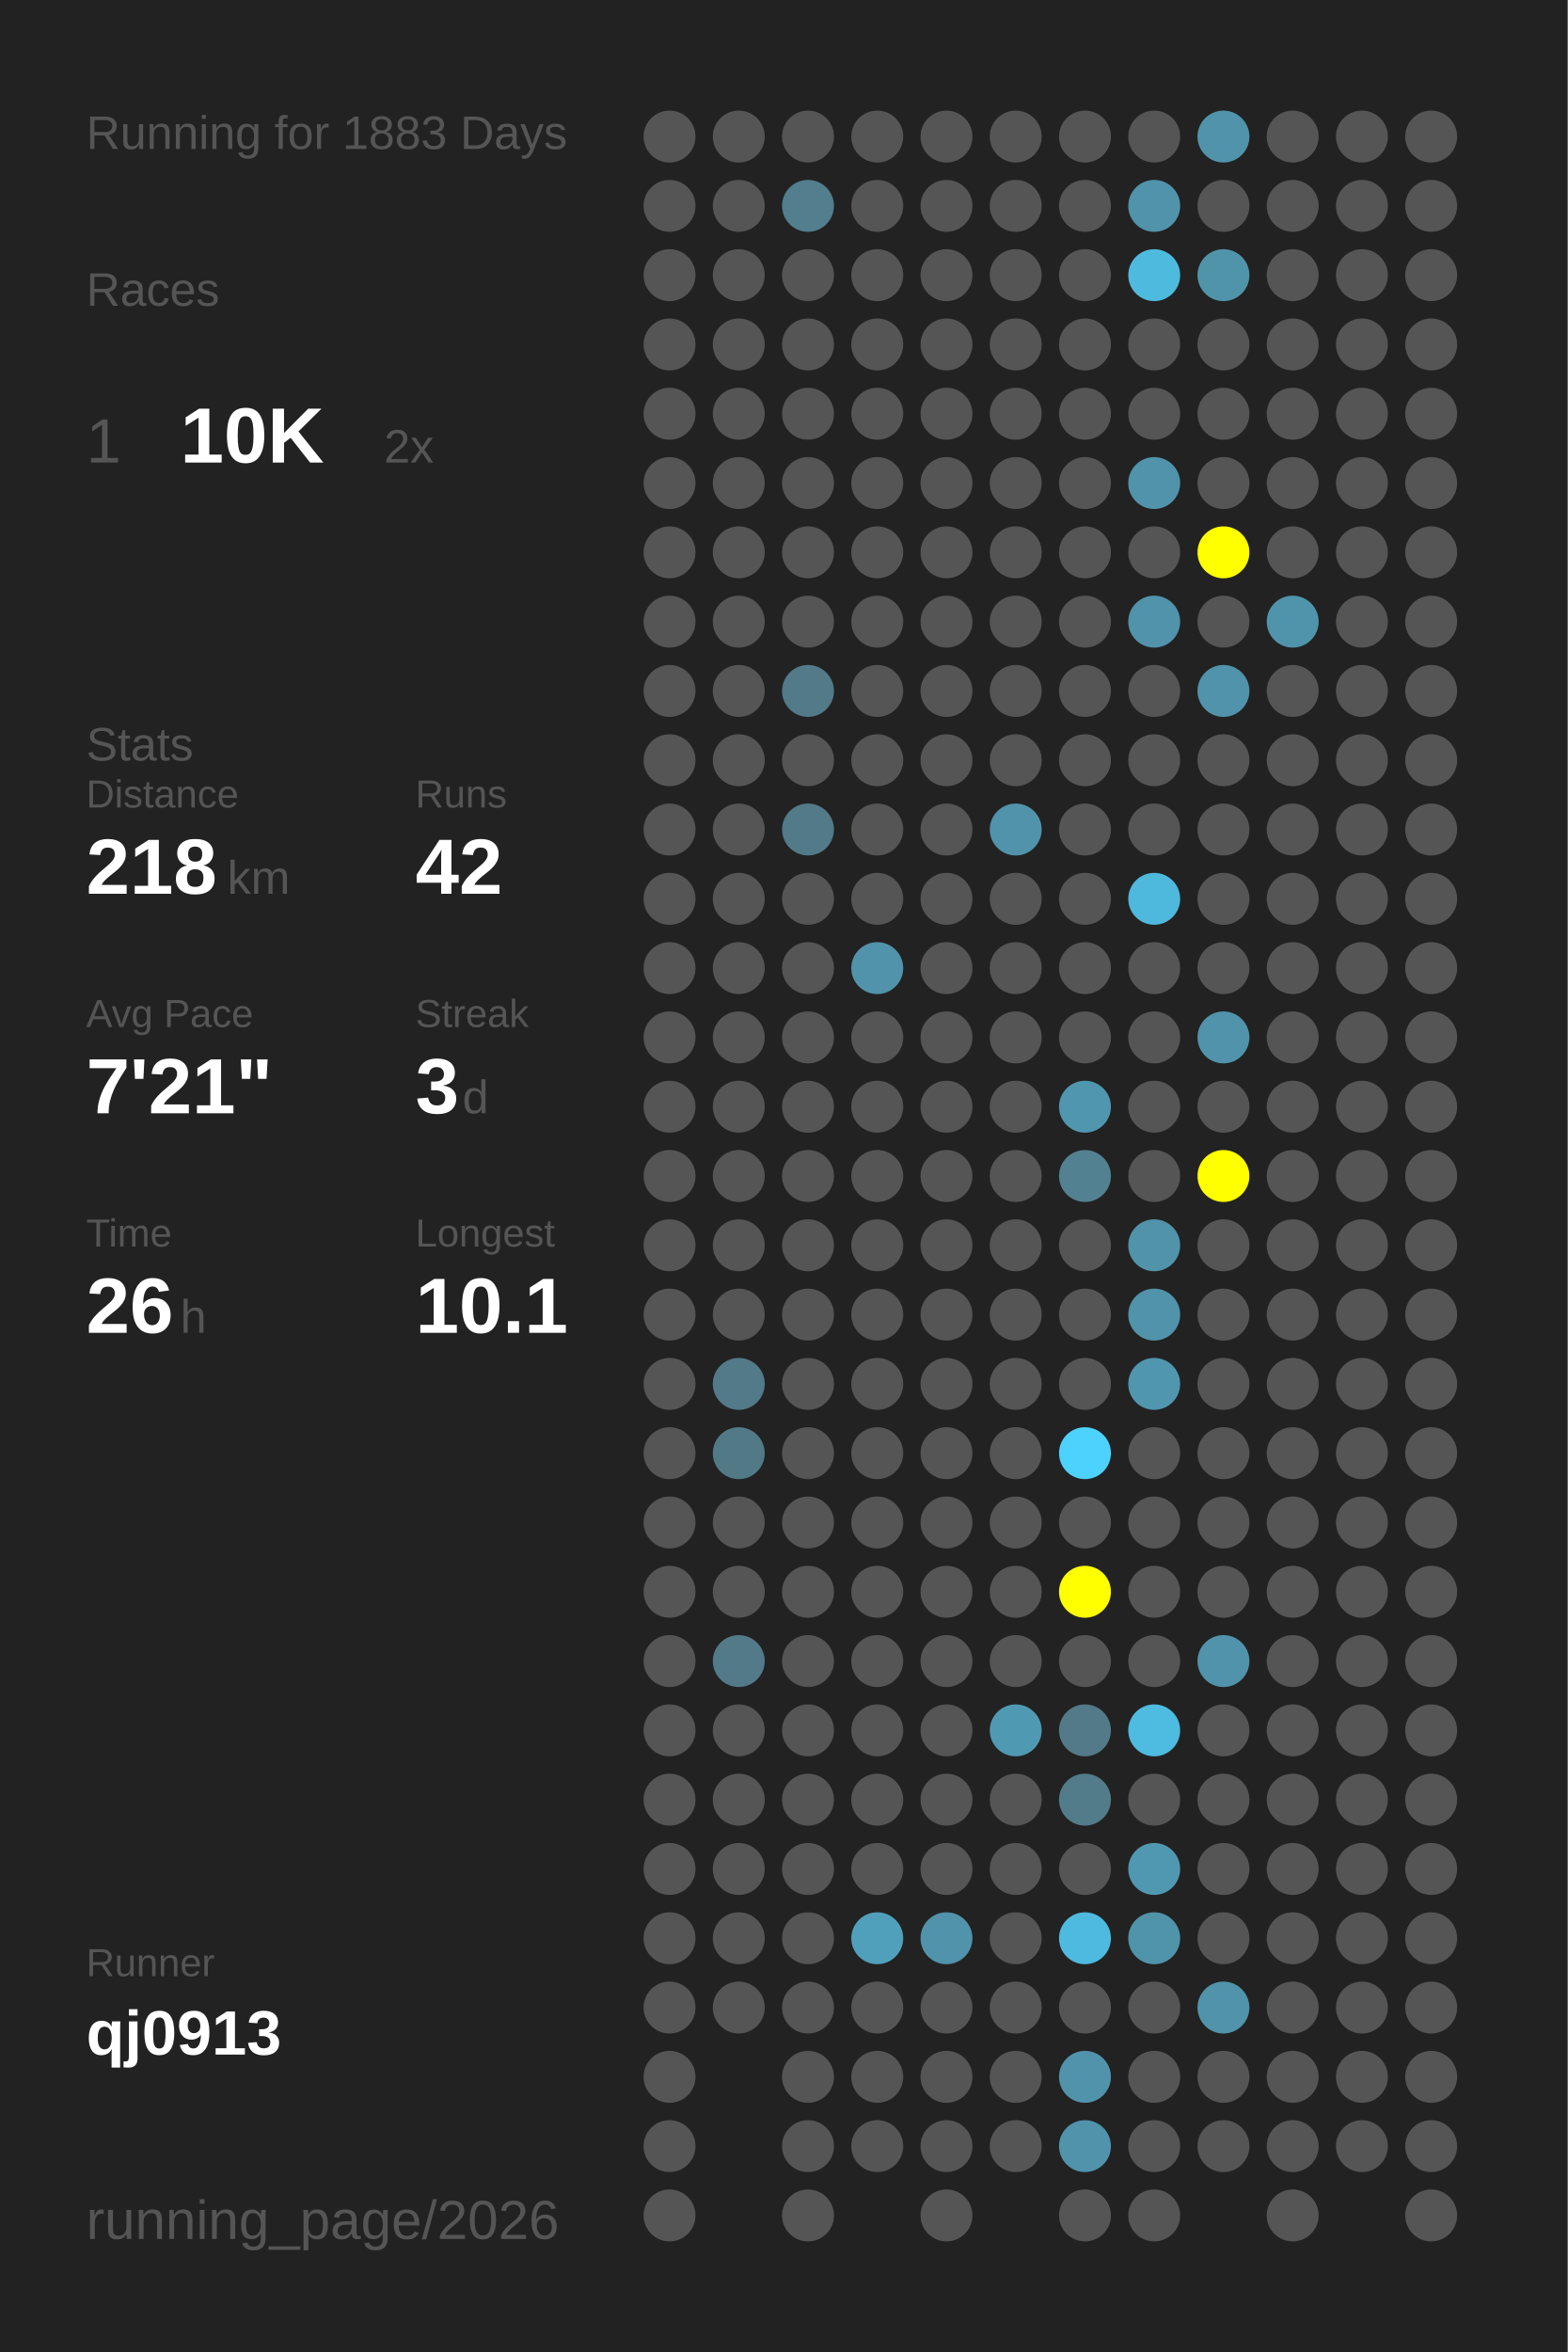
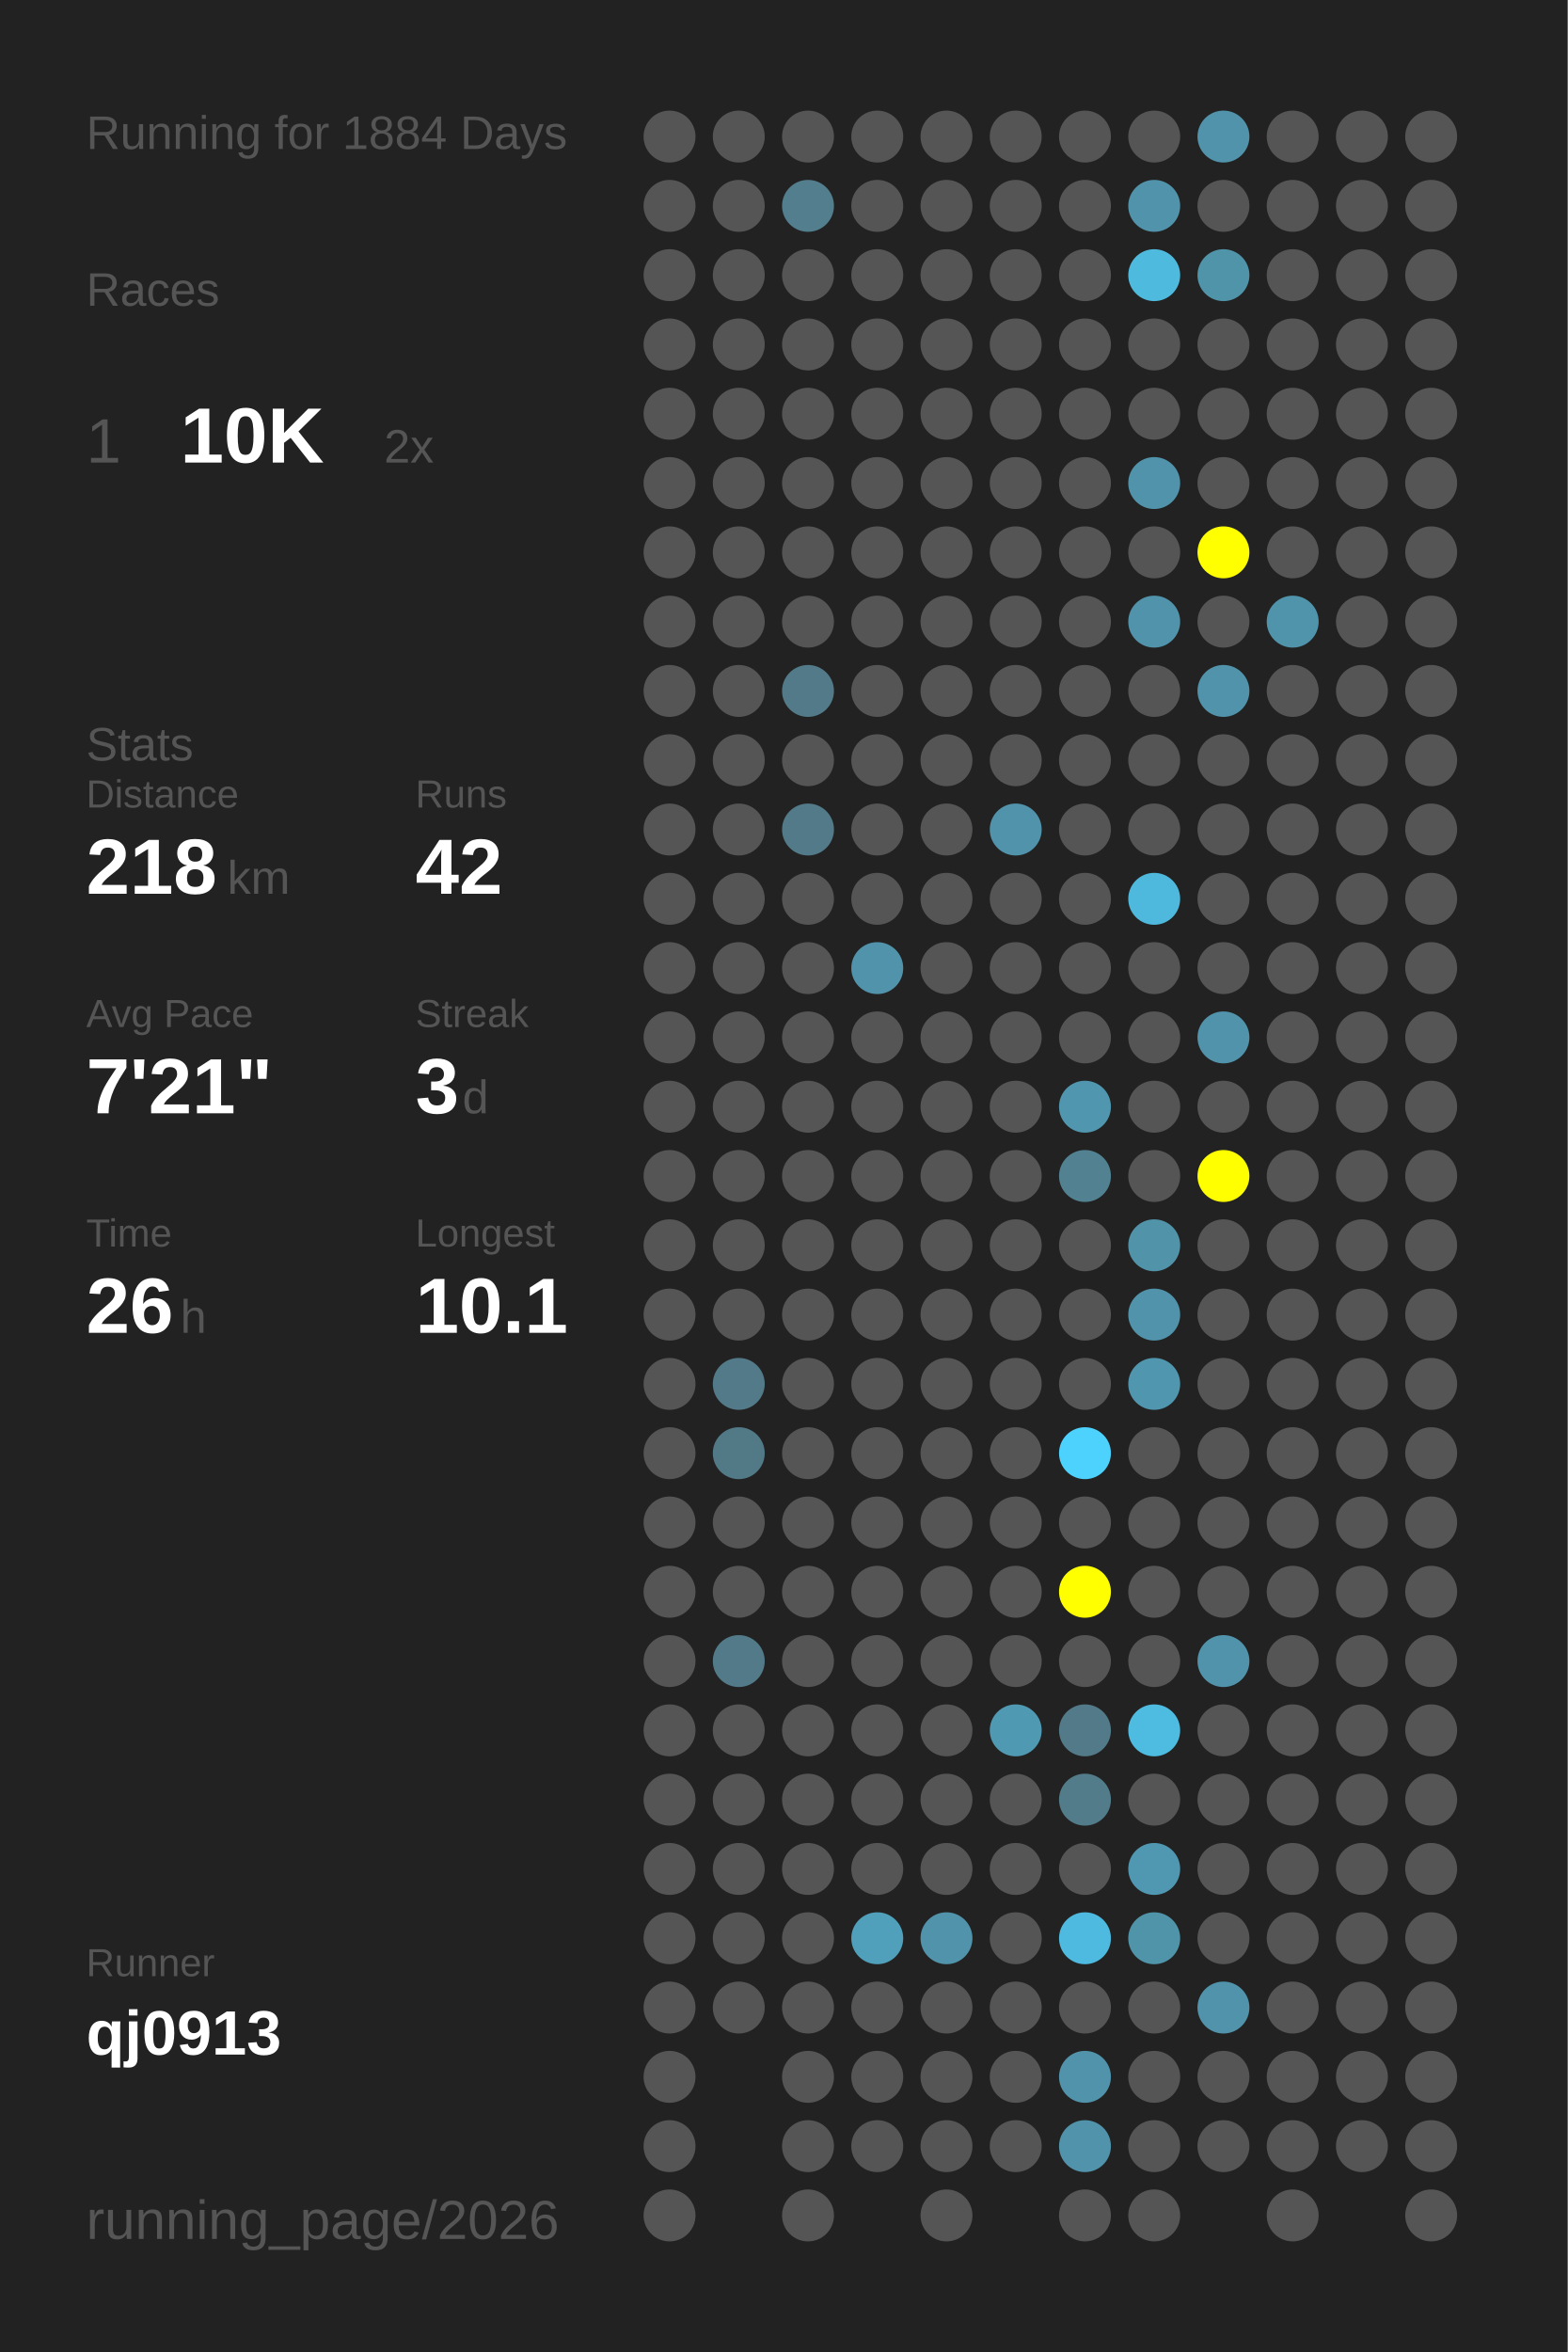
<svg xmlns="http://www.w3.org/2000/svg" baseProfile="full" height="300mm" version="1.1" viewBox="0,0,200,300" width="200mm">
  <defs />
  <rect fill="#222222" height="300" width="200" x="0" y="0" />
-   <text fill="#555555" style="font-size:6px; font-family:Arial;" x="11" y="19">Running for 1883 Days</text>
+   <text fill="#555555" style="font-size:6px; font-family:Arial;" x="11" y="19">Running for 1884 Days</text>
  <text fill="#555555" style="font-size:6px; font-family:Arial;" x="11" y="39">Races</text>
  <text fill="#555555" style="font-size:8px; font-family:Arial;" x="11" y="59">1</text>
  <text fill="#FFFFFF" style="font-size:10px; font-family:Arial; font-weight:bold;" x="23" y="59">10K</text>
  <text fill="#555555" style="font-size:6px; font-family:Arial;" x="49" y="59">2x</text>
  <text fill="#555555" style="font-size:6px; font-family:Arial;" x="11" y="97">Stats</text>
  <text fill="#555555" style="font-size:5px; font-family:Arial;" x="11" y="103">Distance</text>
  <text fill="#FFFFFF" style="font-size:10px; font-family:Arial; font-weight:bold;" x="11" y="114">218</text>
  <text fill="#555555" style="font-size:6px; font-family:Arial;" x="29" y="114">km</text>
  <text fill="#555555" style="font-size:5px; font-family:Arial;" x="53" y="103">Runs</text>
  <text fill="#FFFFFF" style="font-size:10px; font-family:Arial; font-weight:bold;" x="53" y="114">42</text>
  <text fill="#555555" style="font-size:5px; font-family:Arial;" x="11" y="131">Avg Pace</text>
  <text fill="#FFFFFF" style="font-size:10px; font-family:Arial; font-weight:bold;" x="11" y="142">7'21"</text>
  <text fill="#555555" style="font-size:5px; font-family:Arial;" x="53" y="131">Streak</text>
  <text fill="#FFFFFF" style="font-size:10px; font-family:Arial; font-weight:bold;" x="53" y="142">3</text>
  <text fill="#555555" style="font-size:6px; font-family:Arial;" x="59" y="142">d</text>
  <text fill="#555555" style="font-size:5px; font-family:Arial;" x="11" y="159">Time</text>
  <text fill="#FFFFFF" style="font-size:10px; font-family:Arial; font-weight:bold;" x="11" y="170">26</text>
  <text fill="#555555" style="font-size:6px; font-family:Arial;" x="23" y="170">h</text>
  <text fill="#555555" style="font-size:5px; font-family:Arial;" x="53" y="159">Longest</text>
  <text fill="#FFFFFF" style="font-size:10px; font-family:Arial; font-weight:bold;" x="53" y="170">10.1</text>
  <text fill="#555555" style="font-size:5px; font-family:Arial;" x="11" y="252.065">Runner</text>
  <text fill="#FFFFFF" style="font-size:8px; font-family:Arial; font-weight:bold;" x="11" y="262.065">qj0913</text>
  <text fill="#555555" style="font-size:7px; font-family:Arial;" x="11" y="285.581">running_page/2026</text>
  <circle cx="85.417" cy="17.419" fill="#555555" r="3.312" />
  <circle cx="85.417" cy="26.258" fill="#555555" r="3.312" />
  <circle cx="85.417" cy="35.097" fill="#555555" r="3.312" />
  <circle cx="85.417" cy="43.935" fill="#555555" r="3.312" />
  <circle cx="85.417" cy="52.774" fill="#555555" r="3.312" />
  <circle cx="85.417" cy="61.613" fill="#555555" r="3.312" />
  <circle cx="85.417" cy="70.452" fill="#555555" r="3.312" />
  <circle cx="85.417" cy="79.29" fill="#555555" r="3.312" />
  <circle cx="85.417" cy="88.129" fill="#555555" r="3.312" />
  <circle cx="85.417" cy="96.968" fill="#555555" r="3.312" />
  <circle cx="85.417" cy="105.806" fill="#555555" r="3.312" />
  <circle cx="85.417" cy="114.645" fill="#555555" r="3.312" />
  <circle cx="85.417" cy="123.484" fill="#555555" r="3.312" />
  <circle cx="85.417" cy="132.323" fill="#555555" r="3.312" />
  <circle cx="85.417" cy="141.161" fill="#555555" r="3.312" />
  <circle cx="85.417" cy="150" fill="#555555" r="3.312" />
  <circle cx="85.417" cy="158.839" fill="#555555" r="3.312" />
  <circle cx="85.417" cy="167.677" fill="#555555" r="3.312" />
  <circle cx="85.417" cy="176.516" fill="#555555" r="3.312" />
  <circle cx="85.417" cy="185.355" fill="#555555" r="3.312" />
  <circle cx="85.417" cy="194.194" fill="#555555" r="3.312" />
  <circle cx="85.417" cy="203.032" fill="#555555" r="3.312" />
  <circle cx="85.417" cy="211.871" fill="#555555" r="3.312" />
  <circle cx="85.417" cy="220.71" fill="#555555" r="3.312" />
  <circle cx="85.417" cy="229.548" fill="#555555" r="3.312" />
  <circle cx="85.417" cy="238.387" fill="#555555" r="3.312" />
  <circle cx="85.417" cy="247.226" fill="#555555" r="3.312" />
  <circle cx="85.417" cy="256.065" fill="#555555" r="3.312" />
  <circle cx="85.417" cy="264.903" fill="#555555" r="3.312" />
  <circle cx="85.417" cy="273.742" fill="#555555" r="3.312" />
  <circle cx="85.417" cy="282.581" fill="#555555" r="3.312" />
  <circle cx="94.25" cy="17.419" fill="#555555" r="3.312" />
  <circle cx="94.25" cy="26.258" fill="#555555" r="3.312" />
  <circle cx="94.25" cy="35.097" fill="#555555" r="3.312" />
  <circle cx="94.25" cy="43.935" fill="#555555" r="3.312" />
  <circle cx="94.25" cy="52.774" fill="#555555" r="3.312" />
  <circle cx="94.25" cy="61.613" fill="#555555" r="3.312" />
  <circle cx="94.25" cy="70.452" fill="#555555" r="3.312" />
  <circle cx="94.25" cy="79.29" fill="#555555" r="3.312" />
  <circle cx="94.25" cy="88.129" fill="#555555" r="3.312" />
  <circle cx="94.25" cy="96.968" fill="#555555" r="3.312" />
  <circle cx="94.25" cy="105.806" fill="#555555" r="3.312" />
  <circle cx="94.25" cy="114.645" fill="#555555" r="3.312" />
  <circle cx="94.25" cy="123.484" fill="#555555" r="3.312" />
  <circle cx="94.25" cy="132.323" fill="#555555" r="3.312" />
  <circle cx="94.25" cy="141.161" fill="#555555" r="3.312" />
  <circle cx="94.25" cy="150" fill="#555555" r="3.312" />
  <circle cx="94.25" cy="158.839" fill="#555555" r="3.312" />
  <circle cx="94.25" cy="167.677" fill="#555555" r="3.312" />
  <circle cx="94.25" cy="176.516" fill="#527a88" r="3.312" />
  <circle cx="94.25" cy="185.355" fill="#527986" r="3.312" />
  <circle cx="94.25" cy="194.194" fill="#555555" r="3.312" />
  <circle cx="94.25" cy="203.032" fill="#555555" r="3.312" />
  <circle cx="94.25" cy="211.871" fill="#527a88" r="3.312" />
  <circle cx="94.25" cy="220.71" fill="#555555" r="3.312" />
  <circle cx="94.25" cy="229.548" fill="#555555" r="3.312" />
  <circle cx="94.25" cy="238.387" fill="#555555" r="3.312" />
  <circle cx="94.25" cy="247.226" fill="#555555" r="3.312" />
  <circle cx="94.25" cy="256.065" fill="#555555" r="3.312" />
  <circle cx="103.083" cy="17.419" fill="#555555" r="3.312" />
  <circle cx="103.083" cy="26.258" fill="#527e8d" r="3.312" />
  <circle cx="103.083" cy="35.097" fill="#555555" r="3.312" />
  <circle cx="103.083" cy="43.935" fill="#555555" r="3.312" />
  <circle cx="103.083" cy="52.774" fill="#555555" r="3.312" />
  <circle cx="103.083" cy="61.613" fill="#555555" r="3.312" />
  <circle cx="103.083" cy="70.452" fill="#555555" r="3.312" />
  <circle cx="103.083" cy="79.29" fill="#555555" r="3.312" />
  <circle cx="103.083" cy="88.129" fill="#527a88" r="3.312" />
  <circle cx="103.083" cy="96.968" fill="#555555" r="3.312" />
  <circle cx="103.083" cy="105.806" fill="#527a88" r="3.312" />
  <circle cx="103.083" cy="114.645" fill="#555555" r="3.312" />
  <circle cx="103.083" cy="123.484" fill="#555555" r="3.312" />
  <circle cx="103.083" cy="132.323" fill="#555555" r="3.312" />
  <circle cx="103.083" cy="141.161" fill="#555555" r="3.312" />
  <circle cx="103.083" cy="150" fill="#555555" r="3.312" />
  <circle cx="103.083" cy="158.839" fill="#555555" r="3.312" />
  <circle cx="103.083" cy="167.677" fill="#555555" r="3.312" />
  <circle cx="103.083" cy="176.516" fill="#555555" r="3.312" />
  <circle cx="103.083" cy="185.355" fill="#555555" r="3.312" />
  <circle cx="103.083" cy="194.194" fill="#555555" r="3.312" />
  <circle cx="103.083" cy="203.032" fill="#555555" r="3.312" />
  <circle cx="103.083" cy="211.871" fill="#555555" r="3.312" />
  <circle cx="103.083" cy="220.71" fill="#555555" r="3.312" />
  <circle cx="103.083" cy="229.548" fill="#555555" r="3.312" />
  <circle cx="103.083" cy="238.387" fill="#555555" r="3.312" />
  <circle cx="103.083" cy="247.226" fill="#555555" r="3.312" />
  <circle cx="103.083" cy="256.065" fill="#555555" r="3.312" />
  <circle cx="103.083" cy="264.903" fill="#555555" r="3.312" />
  <circle cx="103.083" cy="273.742" fill="#555555" r="3.312" />
  <circle cx="103.083" cy="282.581" fill="#555555" r="3.312" />
  <circle cx="111.917" cy="17.419" fill="#555555" r="3.312" />
  <circle cx="111.917" cy="26.258" fill="#555555" r="3.312" />
  <circle cx="111.917" cy="35.097" fill="#555555" r="3.312" />
  <circle cx="111.917" cy="43.935" fill="#555555" r="3.312" />
  <circle cx="111.917" cy="52.774" fill="#555555" r="3.312" />
  <circle cx="111.917" cy="61.613" fill="#555555" r="3.312" />
  <circle cx="111.917" cy="70.452" fill="#555555" r="3.312" />
  <circle cx="111.917" cy="79.29" fill="#555555" r="3.312" />
  <circle cx="111.917" cy="88.129" fill="#555555" r="3.312" />
  <circle cx="111.917" cy="96.968" fill="#555555" r="3.312" />
  <circle cx="111.917" cy="105.806" fill="#555555" r="3.312" />
  <circle cx="111.917" cy="114.645" fill="#555555" r="3.312" />
  <circle cx="111.917" cy="123.484" fill="#5193aa" r="3.312" />
  <circle cx="111.917" cy="132.323" fill="#555555" r="3.312" />
  <circle cx="111.917" cy="141.161" fill="#555555" r="3.312" />
  <circle cx="111.917" cy="150" fill="#555555" r="3.312" />
  <circle cx="111.917" cy="158.839" fill="#555555" r="3.312" />
  <circle cx="111.917" cy="167.677" fill="#555555" r="3.312" />
  <circle cx="111.917" cy="176.516" fill="#555555" r="3.312" />
  <circle cx="111.917" cy="185.355" fill="#555555" r="3.312" />
  <circle cx="111.917" cy="194.194" fill="#555555" r="3.312" />
  <circle cx="111.917" cy="203.032" fill="#555555" r="3.312" />
  <circle cx="111.917" cy="211.871" fill="#555555" r="3.312" />
  <circle cx="111.917" cy="220.71" fill="#555555" r="3.312" />
  <circle cx="111.917" cy="229.548" fill="#555555" r="3.312" />
  <circle cx="111.917" cy="238.387" fill="#555555" r="3.312" />
  <circle cx="111.917" cy="247.226" fill="#50a0bb" r="3.312" />
  <circle cx="111.917" cy="256.065" fill="#555555" r="3.312" />
  <circle cx="111.917" cy="264.903" fill="#555555" r="3.312" />
  <circle cx="111.917" cy="273.742" fill="#555555" r="3.312" />
  <circle cx="120.75" cy="17.419" fill="#555555" r="3.312" />
  <circle cx="120.75" cy="26.258" fill="#555555" r="3.312" />
  <circle cx="120.75" cy="35.097" fill="#555555" r="3.312" />
  <circle cx="120.75" cy="43.935" fill="#555555" r="3.312" />
  <circle cx="120.75" cy="52.774" fill="#555555" r="3.312" />
  <circle cx="120.75" cy="61.613" fill="#555555" r="3.312" />
  <circle cx="120.75" cy="70.452" fill="#555555" r="3.312" />
  <circle cx="120.75" cy="79.29" fill="#555555" r="3.312" />
  <circle cx="120.75" cy="88.129" fill="#555555" r="3.312" />
  <circle cx="120.75" cy="96.968" fill="#555555" r="3.312" />
  <circle cx="120.75" cy="105.806" fill="#555555" r="3.312" />
  <circle cx="120.75" cy="114.645" fill="#555555" r="3.312" />
  <circle cx="120.75" cy="123.484" fill="#555555" r="3.312" />
  <circle cx="120.75" cy="132.323" fill="#555555" r="3.312" />
  <circle cx="120.75" cy="141.161" fill="#555555" r="3.312" />
  <circle cx="120.75" cy="150" fill="#555555" r="3.312" />
  <circle cx="120.75" cy="158.839" fill="#555555" r="3.312" />
  <circle cx="120.75" cy="167.677" fill="#555555" r="3.312" />
  <circle cx="120.75" cy="176.516" fill="#555555" r="3.312" />
  <circle cx="120.75" cy="185.355" fill="#555555" r="3.312" />
  <circle cx="120.75" cy="194.194" fill="#555555" r="3.312" />
  <circle cx="120.75" cy="203.032" fill="#555555" r="3.312" />
  <circle cx="120.75" cy="211.871" fill="#555555" r="3.312" />
  <circle cx="120.75" cy="220.71" fill="#555555" r="3.312" />
  <circle cx="120.75" cy="229.548" fill="#555555" r="3.312" />
  <circle cx="120.75" cy="238.387" fill="#555555" r="3.312" />
  <circle cx="120.75" cy="247.226" fill="#5193aa" r="3.312" />
  <circle cx="120.75" cy="256.065" fill="#555555" r="3.312" />
  <circle cx="120.75" cy="264.903" fill="#555555" r="3.312" />
  <circle cx="120.75" cy="273.742" fill="#555555" r="3.312" />
  <circle cx="120.75" cy="282.581" fill="#555555" r="3.312" />
  <circle cx="129.583" cy="17.419" fill="#555555" r="3.312" />
  <circle cx="129.583" cy="26.258" fill="#555555" r="3.312" />
  <circle cx="129.583" cy="35.097" fill="#555555" r="3.312" />
  <circle cx="129.583" cy="43.935" fill="#555555" r="3.312" />
  <circle cx="129.583" cy="52.774" fill="#555555" r="3.312" />
  <circle cx="129.583" cy="61.613" fill="#555555" r="3.312" />
  <circle cx="129.583" cy="70.452" fill="#555555" r="3.312" />
  <circle cx="129.583" cy="79.29" fill="#555555" r="3.312" />
  <circle cx="129.583" cy="88.129" fill="#555555" r="3.312" />
  <circle cx="129.583" cy="96.968" fill="#555555" r="3.312" />
  <circle cx="129.583" cy="105.806" fill="#5093aa" r="3.312" />
  <circle cx="129.583" cy="114.645" fill="#555555" r="3.312" />
  <circle cx="129.583" cy="123.484" fill="#555555" r="3.312" />
  <circle cx="129.583" cy="132.323" fill="#555555" r="3.312" />
  <circle cx="129.583" cy="141.161" fill="#555555" r="3.312" />
  <circle cx="129.583" cy="150" fill="#555555" r="3.312" />
  <circle cx="129.583" cy="158.839" fill="#555555" r="3.312" />
  <circle cx="129.583" cy="167.677" fill="#555555" r="3.312" />
  <circle cx="129.583" cy="176.516" fill="#555555" r="3.312" />
  <circle cx="129.583" cy="185.355" fill="#555555" r="3.312" />
  <circle cx="129.583" cy="194.194" fill="#555555" r="3.312" />
  <circle cx="129.583" cy="203.032" fill="#555555" r="3.312" />
  <circle cx="129.583" cy="211.871" fill="#555555" r="3.312" />
  <circle cx="129.583" cy="220.71" fill="#5099b2" r="3.312" />
  <circle cx="129.583" cy="229.548" fill="#555555" r="3.312" />
  <circle cx="129.583" cy="238.387" fill="#555555" r="3.312" />
  <circle cx="129.583" cy="247.226" fill="#555555" r="3.312" />
  <circle cx="129.583" cy="256.065" fill="#555555" r="3.312" />
  <circle cx="129.583" cy="264.903" fill="#555555" r="3.312" />
  <circle cx="129.583" cy="273.742" fill="#555555" r="3.312" />
  <circle cx="138.417" cy="17.419" fill="#555555" r="3.312" />
  <circle cx="138.417" cy="26.258" fill="#555555" r="3.312" />
  <circle cx="138.417" cy="35.097" fill="#555555" r="3.312" />
  <circle cx="138.417" cy="43.935" fill="#555555" r="3.312" />
  <circle cx="138.417" cy="52.774" fill="#555555" r="3.312" />
  <circle cx="138.417" cy="61.613" fill="#555555" r="3.312" />
  <circle cx="138.417" cy="70.452" fill="#555555" r="3.312" />
  <circle cx="138.417" cy="79.29" fill="#555555" r="3.312" />
  <circle cx="138.417" cy="88.129" fill="#555555" r="3.312" />
  <circle cx="138.417" cy="96.968" fill="#555555" r="3.312" />
  <circle cx="138.417" cy="105.806" fill="#555555" r="3.312" />
  <circle cx="138.417" cy="114.645" fill="#555555" r="3.312" />
  <circle cx="138.417" cy="123.484" fill="#555555" r="3.312" />
  <circle cx="138.417" cy="132.323" fill="#555555" r="3.312" />
  <circle cx="138.417" cy="141.161" fill="#5096ae" r="3.312" />
  <circle cx="138.417" cy="150" fill="#528191" r="3.312" />
  <circle cx="138.417" cy="158.839" fill="#555555" r="3.312" />
  <circle cx="138.417" cy="167.677" fill="#555555" r="3.312" />
  <circle cx="138.417" cy="176.516" fill="#555555" r="3.312" />
  <circle cx="138.417" cy="185.355" fill="#4dd1fd" r="3.312" />
  <circle cx="138.417" cy="194.194" fill="#555555" r="3.312" />
  <circle cx="138.417" cy="203.032" fill="#FFFF00" r="3.312" />
  <circle cx="138.417" cy="211.871" fill="#555555" r="3.312" />
  <circle cx="138.417" cy="220.71" fill="#527a88" r="3.312" />
  <circle cx="138.417" cy="229.548" fill="#527c8a" r="3.312" />
  <circle cx="138.417" cy="238.387" fill="#555555" r="3.312" />
  <circle cx="138.417" cy="247.226" fill="#4ebadf" r="3.312" />
  <circle cx="138.417" cy="256.065" fill="#555555" r="3.312" />
  <circle cx="138.417" cy="264.903" fill="#5193aa" r="3.312" />
  <circle cx="138.417" cy="273.742" fill="#5093aa" r="3.312" />
  <circle cx="138.417" cy="282.581" fill="#555555" r="3.312" />
  <circle cx="147.25" cy="17.419" fill="#555555" r="3.312" />
  <circle cx="147.25" cy="26.258" fill="#5093aa" r="3.312" />
  <circle cx="147.25" cy="35.097" fill="#4ebade" r="3.312" />
  <circle cx="147.25" cy="43.935" fill="#555555" r="3.312" />
  <circle cx="147.25" cy="52.774" fill="#555555" r="3.312" />
  <circle cx="147.25" cy="61.613" fill="#5093aa" r="3.312" />
  <circle cx="147.25" cy="70.452" fill="#555555" r="3.312" />
  <circle cx="147.25" cy="79.29" fill="#5093aa" r="3.312" />
  <circle cx="147.25" cy="88.129" fill="#555555" r="3.312" />
  <circle cx="147.25" cy="96.968" fill="#555555" r="3.312" />
  <circle cx="147.25" cy="105.806" fill="#555555" r="3.312" />
  <circle cx="147.25" cy="114.645" fill="#4eb9dd" r="3.312" />
  <circle cx="147.25" cy="123.484" fill="#555555" r="3.312" />
  <circle cx="147.25" cy="132.323" fill="#555555" r="3.312" />
  <circle cx="147.25" cy="141.161" fill="#555555" r="3.312" />
  <circle cx="147.25" cy="150" fill="#555555" r="3.312" />
  <circle cx="147.25" cy="158.839" fill="#5193a9" r="3.312" />
  <circle cx="147.25" cy="167.677" fill="#5093aa" r="3.312" />
  <circle cx="147.25" cy="176.516" fill="#5096ae" r="3.312" />
  <circle cx="147.25" cy="185.355" fill="#555555" r="3.312" />
  <circle cx="147.25" cy="194.194" fill="#555555" r="3.312" />
  <circle cx="147.25" cy="203.032" fill="#555555" r="3.312" />
  <circle cx="147.25" cy="211.871" fill="#555555" r="3.312" />
  <circle cx="147.25" cy="220.71" fill="#4ebbe0" r="3.312" />
  <circle cx="147.25" cy="229.548" fill="#555555" r="3.312" />
  <circle cx="147.25" cy="238.387" fill="#5098b1" r="3.312" />
  <circle cx="147.25" cy="247.226" fill="#5094aa" r="3.312" />
  <circle cx="147.25" cy="256.065" fill="#555555" r="3.312" />
  <circle cx="147.25" cy="264.903" fill="#555555" r="3.312" />
  <circle cx="147.25" cy="273.742" fill="#555555" r="3.312" />
  <circle cx="147.25" cy="282.581" fill="#555555" r="3.312" />
  <circle cx="156.083" cy="17.419" fill="#5093aa" r="3.312" />
  <circle cx="156.083" cy="26.258" fill="#555555" r="3.312" />
  <circle cx="156.083" cy="35.097" fill="#5094aa" r="3.312" />
  <circle cx="156.083" cy="43.935" fill="#555555" r="3.312" />
  <circle cx="156.083" cy="52.774" fill="#555555" r="3.312" />
  <circle cx="156.083" cy="61.613" fill="#555555" r="3.312" />
  <circle cx="156.083" cy="70.452" fill="#FFFF00" r="3.312" />
  <circle cx="156.083" cy="79.29" fill="#555555" r="3.312" />
  <circle cx="156.083" cy="88.129" fill="#5093aa" r="3.312" />
  <circle cx="156.083" cy="96.968" fill="#555555" r="3.312" />
  <circle cx="156.083" cy="105.806" fill="#555555" r="3.312" />
  <circle cx="156.083" cy="114.645" fill="#555555" r="3.312" />
  <circle cx="156.083" cy="123.484" fill="#555555" r="3.312" />
  <circle cx="156.083" cy="132.323" fill="#5093aa" r="3.312" />
  <circle cx="156.083" cy="141.161" fill="#555555" r="3.312" />
  <circle cx="156.083" cy="150" fill="#FFFF00" r="3.312" />
  <circle cx="156.083" cy="158.839" fill="#555555" r="3.312" />
  <circle cx="156.083" cy="167.677" fill="#555555" r="3.312" />
  <circle cx="156.083" cy="176.516" fill="#555555" r="3.312" />
  <circle cx="156.083" cy="185.355" fill="#555555" r="3.312" />
  <circle cx="156.083" cy="194.194" fill="#555555" r="3.312" />
  <circle cx="156.083" cy="203.032" fill="#555555" r="3.312" />
  <circle cx="156.083" cy="211.871" fill="#5093aa" r="3.312" />
  <circle cx="156.083" cy="220.71" fill="#555555" r="3.312" />
  <circle cx="156.083" cy="229.548" fill="#555555" r="3.312" />
  <circle cx="156.083" cy="238.387" fill="#555555" r="3.312" />
  <circle cx="156.083" cy="247.226" fill="#555555" r="3.312" />
  <circle cx="156.083" cy="256.065" fill="#5093aa" r="3.312" />
  <circle cx="156.083" cy="264.903" fill="#555555" r="3.312" />
  <circle cx="156.083" cy="273.742" fill="#555555" r="3.312" />
  <circle cx="164.917" cy="17.419" fill="#555555" r="3.312" />
  <circle cx="164.917" cy="26.258" fill="#555555" r="3.312" />
  <circle cx="164.917" cy="35.097" fill="#555555" r="3.312" />
  <circle cx="164.917" cy="43.935" fill="#555555" r="3.312" />
  <circle cx="164.917" cy="52.774" fill="#555555" r="3.312" />
  <circle cx="164.917" cy="61.613" fill="#555555" r="3.312" />
  <circle cx="164.917" cy="70.452" fill="#555555" r="3.312" />
  <circle cx="164.917" cy="79.29" fill="#5094ab" r="3.312" />
  <circle cx="164.917" cy="88.129" fill="#555555" r="3.312" />
  <circle cx="164.917" cy="96.968" fill="#555555" r="3.312" />
  <circle cx="164.917" cy="105.806" fill="#555555" r="3.312" />
  <circle cx="164.917" cy="114.645" fill="#555555" r="3.312" />
  <circle cx="164.917" cy="123.484" fill="#555555" r="3.312" />
  <circle cx="164.917" cy="132.323" fill="#555555" r="3.312" />
  <circle cx="164.917" cy="141.161" fill="#555555" r="3.312" />
  <circle cx="164.917" cy="150" fill="#555555" r="3.312" />
  <circle cx="164.917" cy="158.839" fill="#555555" r="3.312" />
  <circle cx="164.917" cy="167.677" fill="#555555" r="3.312" />
  <circle cx="164.917" cy="176.516" fill="#555555" r="3.312" />
  <circle cx="164.917" cy="185.355" fill="#555555" r="3.312" />
  <circle cx="164.917" cy="194.194" fill="#555555" r="3.312" />
  <circle cx="164.917" cy="203.032" fill="#555555" r="3.312" />
  <circle cx="164.917" cy="211.871" fill="#555555" r="3.312" />
  <circle cx="164.917" cy="220.71" fill="#555555" r="3.312" />
  <circle cx="164.917" cy="229.548" fill="#555555" r="3.312" />
  <circle cx="164.917" cy="238.387" fill="#555555" r="3.312" />
  <circle cx="164.917" cy="247.226" fill="#555555" r="3.312" />
  <circle cx="164.917" cy="256.065" fill="#555555" r="3.312" />
  <circle cx="164.917" cy="264.903" fill="#555555" r="3.312" />
  <circle cx="164.917" cy="273.742" fill="#555555" r="3.312" />
  <circle cx="164.917" cy="282.581" fill="#555555" r="3.312" />
  <circle cx="173.75" cy="17.419" fill="#555555" r="3.312" />
  <circle cx="173.75" cy="26.258" fill="#555555" r="3.312" />
  <circle cx="173.75" cy="35.097" fill="#555555" r="3.312" />
  <circle cx="173.75" cy="43.935" fill="#555555" r="3.312" />
  <circle cx="173.75" cy="52.774" fill="#555555" r="3.312" />
  <circle cx="173.75" cy="61.613" fill="#555555" r="3.312" />
  <circle cx="173.75" cy="70.452" fill="#555555" r="3.312" />
  <circle cx="173.75" cy="79.29" fill="#555555" r="3.312" />
  <circle cx="173.75" cy="88.129" fill="#555555" r="3.312" />
  <circle cx="173.75" cy="96.968" fill="#555555" r="3.312" />
  <circle cx="173.75" cy="105.806" fill="#555555" r="3.312" />
  <circle cx="173.75" cy="114.645" fill="#555555" r="3.312" />
  <circle cx="173.75" cy="123.484" fill="#555555" r="3.312" />
  <circle cx="173.75" cy="132.323" fill="#555555" r="3.312" />
  <circle cx="173.75" cy="141.161" fill="#555555" r="3.312" />
  <circle cx="173.75" cy="150" fill="#555555" r="3.312" />
  <circle cx="173.75" cy="158.839" fill="#555555" r="3.312" />
  <circle cx="173.75" cy="167.677" fill="#555555" r="3.312" />
  <circle cx="173.75" cy="176.516" fill="#555555" r="3.312" />
  <circle cx="173.75" cy="185.355" fill="#555555" r="3.312" />
  <circle cx="173.75" cy="194.194" fill="#555555" r="3.312" />
  <circle cx="173.75" cy="203.032" fill="#555555" r="3.312" />
  <circle cx="173.75" cy="211.871" fill="#555555" r="3.312" />
  <circle cx="173.75" cy="220.71" fill="#555555" r="3.312" />
  <circle cx="173.75" cy="229.548" fill="#555555" r="3.312" />
  <circle cx="173.75" cy="238.387" fill="#555555" r="3.312" />
  <circle cx="173.75" cy="247.226" fill="#555555" r="3.312" />
  <circle cx="173.75" cy="256.065" fill="#555555" r="3.312" />
  <circle cx="173.75" cy="264.903" fill="#555555" r="3.312" />
  <circle cx="173.75" cy="273.742" fill="#555555" r="3.312" />
  <circle cx="182.583" cy="17.419" fill="#555555" r="3.312" />
  <circle cx="182.583" cy="26.258" fill="#555555" r="3.312" />
  <circle cx="182.583" cy="35.097" fill="#555555" r="3.312" />
  <circle cx="182.583" cy="43.935" fill="#555555" r="3.312" />
  <circle cx="182.583" cy="52.774" fill="#555555" r="3.312" />
  <circle cx="182.583" cy="61.613" fill="#555555" r="3.312" />
  <circle cx="182.583" cy="70.452" fill="#555555" r="3.312" />
  <circle cx="182.583" cy="79.29" fill="#555555" r="3.312" />
  <circle cx="182.583" cy="88.129" fill="#555555" r="3.312" />
  <circle cx="182.583" cy="96.968" fill="#555555" r="3.312" />
  <circle cx="182.583" cy="105.806" fill="#555555" r="3.312" />
  <circle cx="182.583" cy="114.645" fill="#555555" r="3.312" />
  <circle cx="182.583" cy="123.484" fill="#555555" r="3.312" />
  <circle cx="182.583" cy="132.323" fill="#555555" r="3.312" />
  <circle cx="182.583" cy="141.161" fill="#555555" r="3.312" />
  <circle cx="182.583" cy="150" fill="#555555" r="3.312" />
  <circle cx="182.583" cy="158.839" fill="#555555" r="3.312" />
  <circle cx="182.583" cy="167.677" fill="#555555" r="3.312" />
  <circle cx="182.583" cy="176.516" fill="#555555" r="3.312" />
  <circle cx="182.583" cy="185.355" fill="#555555" r="3.312" />
  <circle cx="182.583" cy="194.194" fill="#555555" r="3.312" />
  <circle cx="182.583" cy="203.032" fill="#555555" r="3.312" />
  <circle cx="182.583" cy="211.871" fill="#555555" r="3.312" />
  <circle cx="182.583" cy="220.71" fill="#555555" r="3.312" />
  <circle cx="182.583" cy="229.548" fill="#555555" r="3.312" />
  <circle cx="182.583" cy="238.387" fill="#555555" r="3.312" />
  <circle cx="182.583" cy="247.226" fill="#555555" r="3.312" />
  <circle cx="182.583" cy="256.065" fill="#555555" r="3.312" />
  <circle cx="182.583" cy="264.903" fill="#555555" r="3.312" />
  <circle cx="182.583" cy="273.742" fill="#555555" r="3.312" />
  <circle cx="182.583" cy="282.581" fill="#555555" r="3.312" />
</svg>
